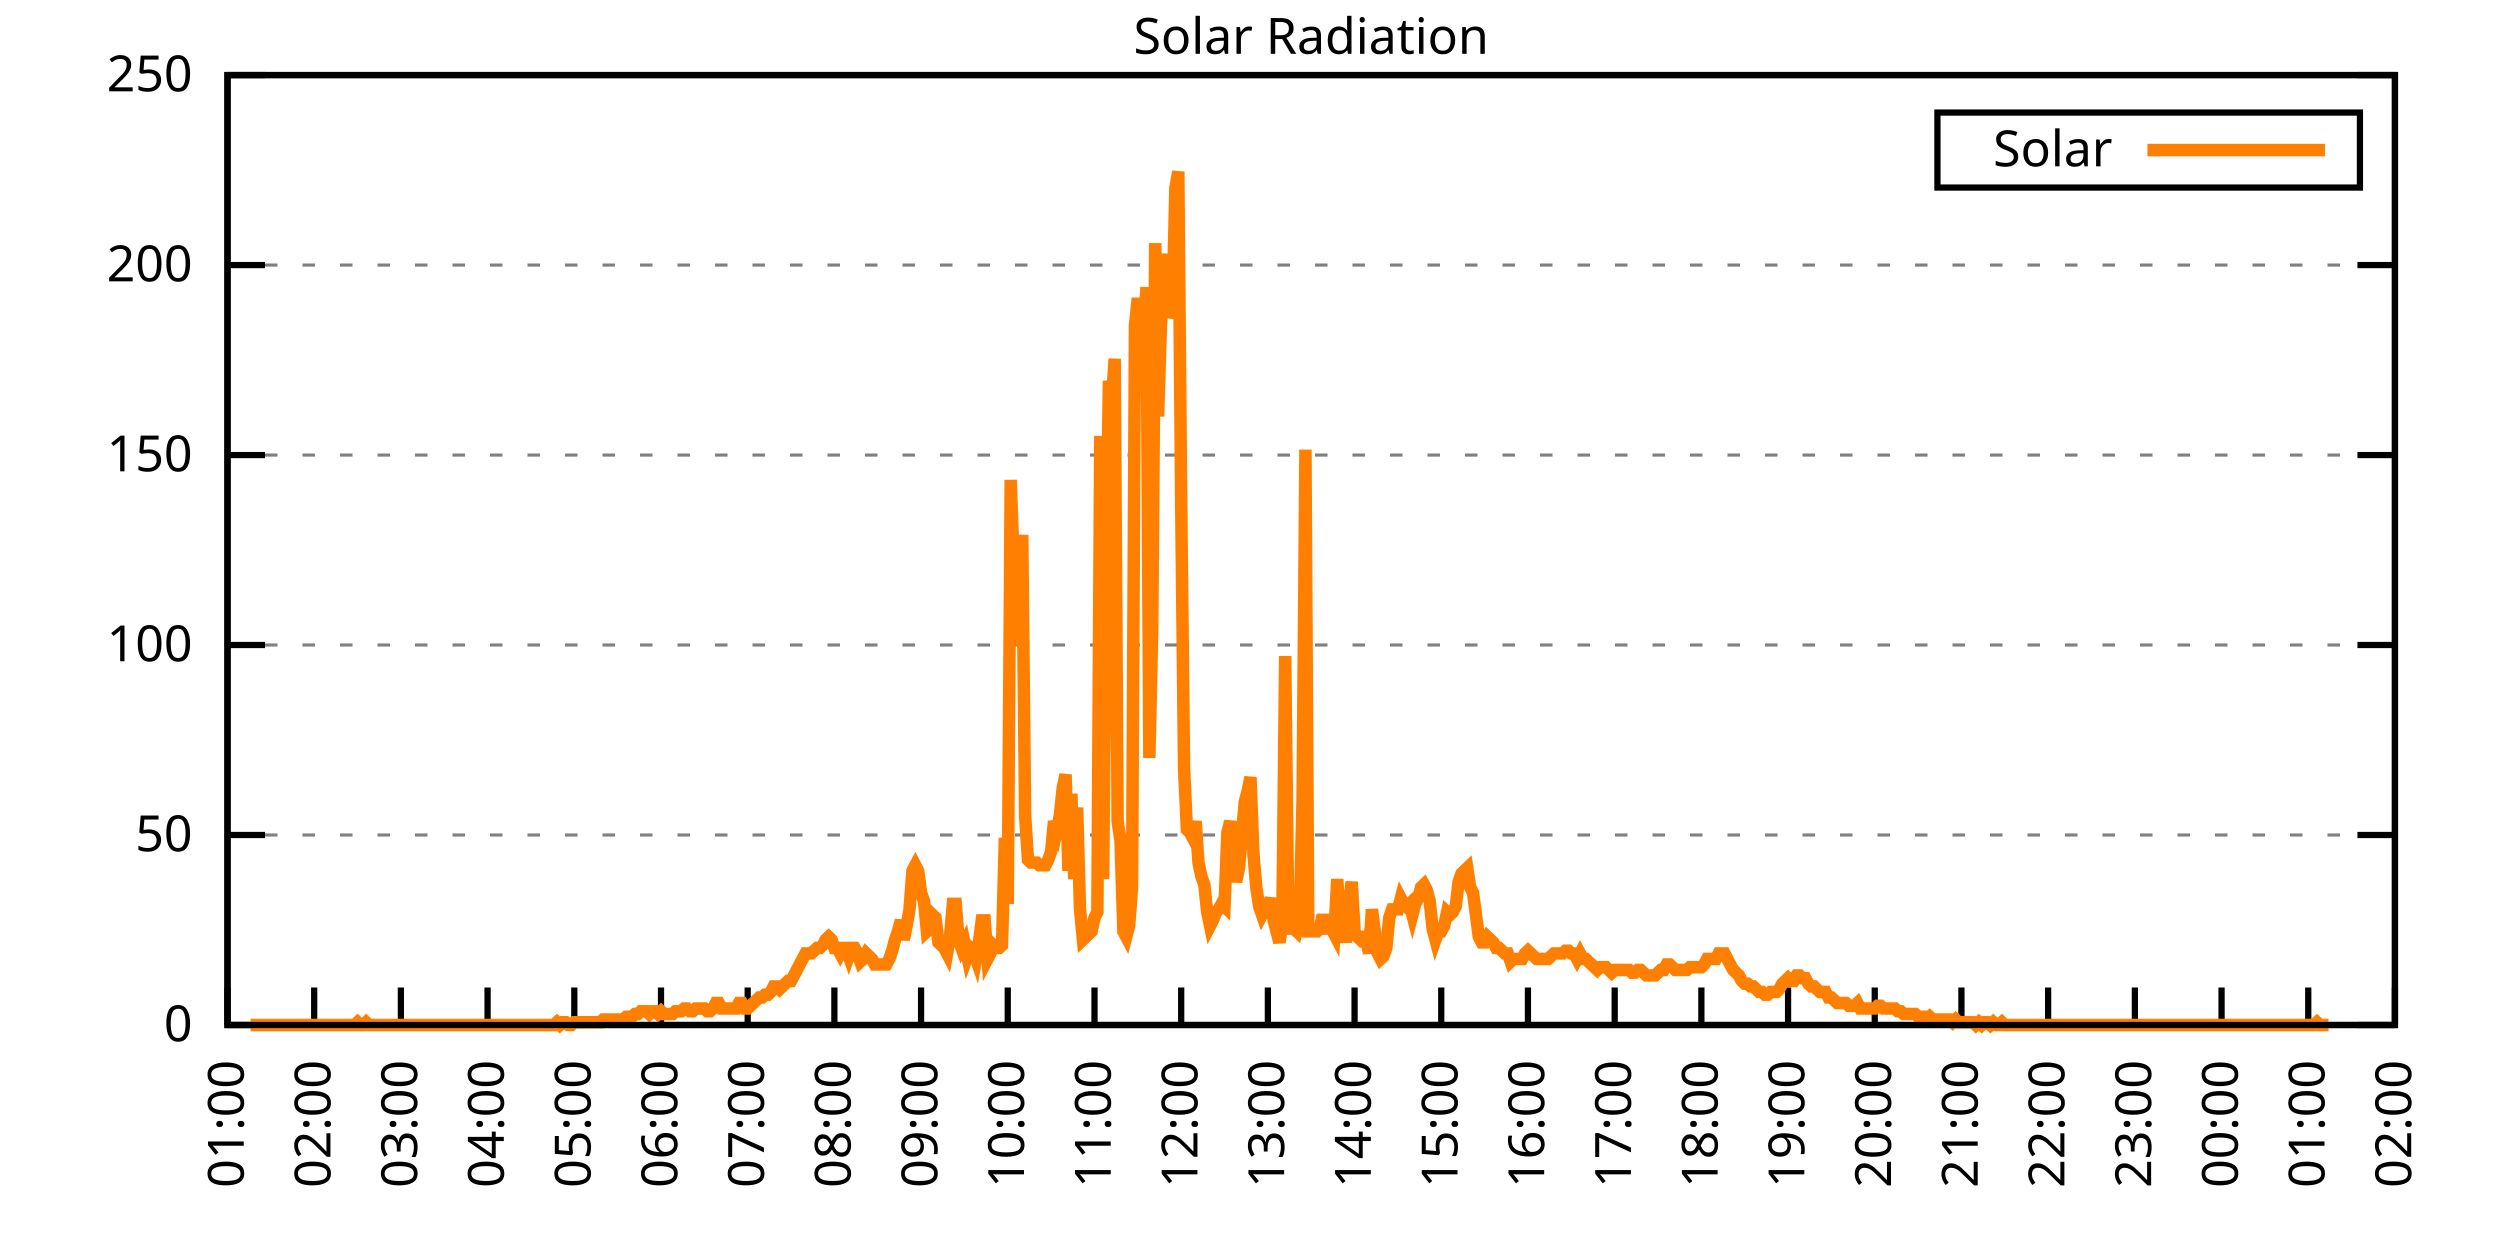
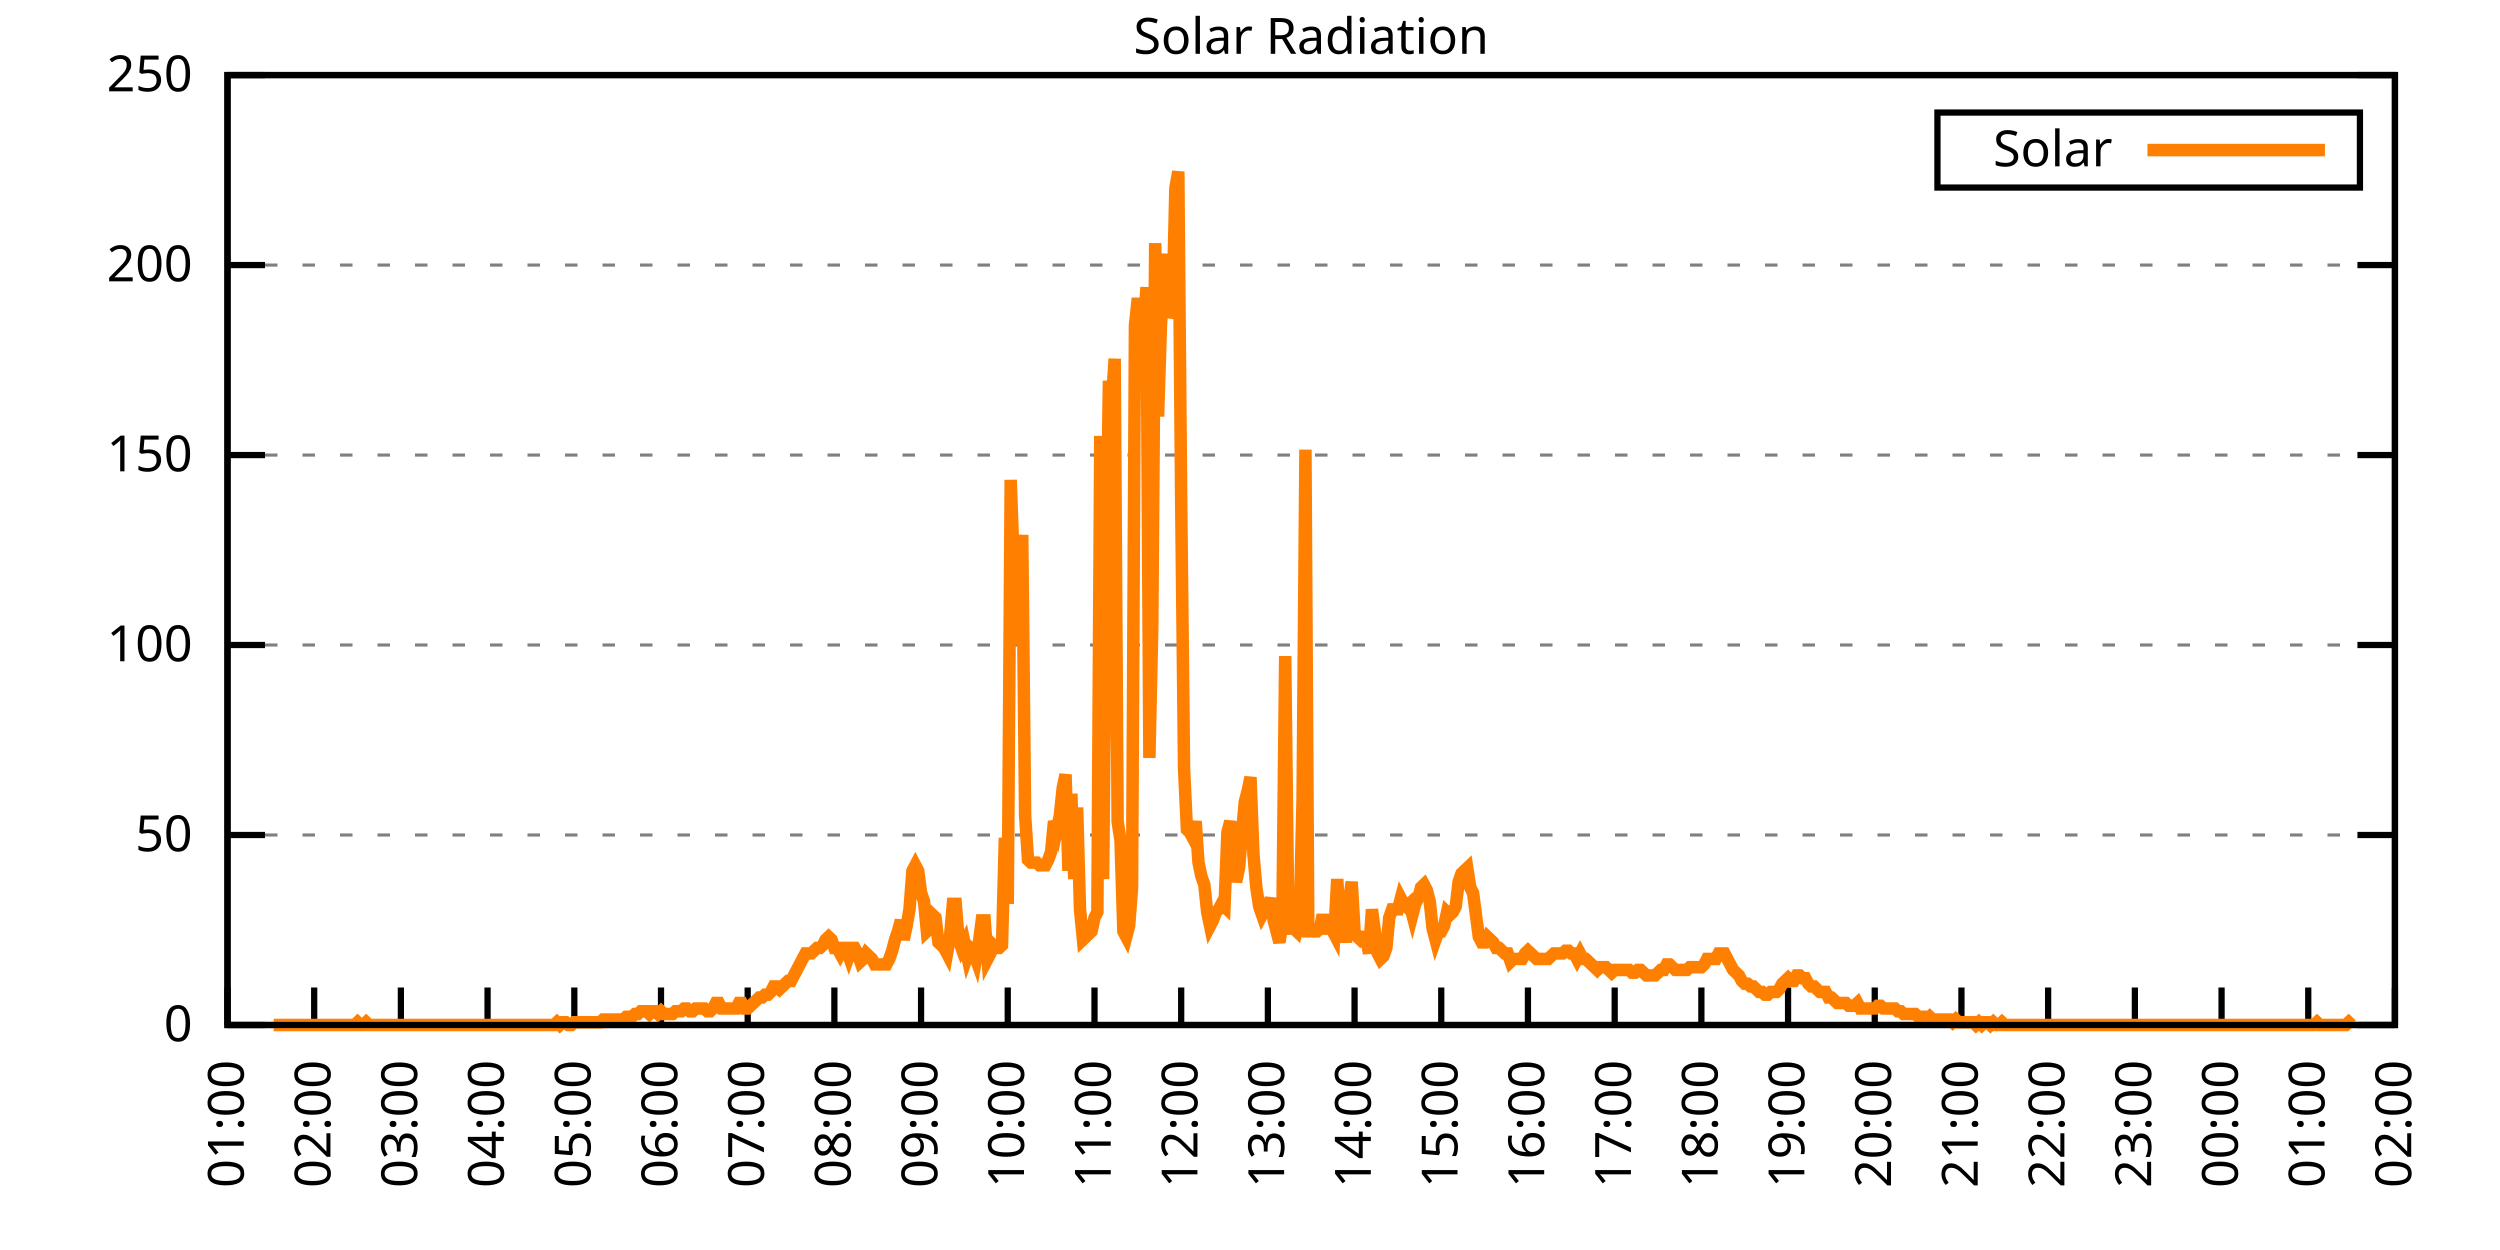
<svg xmlns="http://www.w3.org/2000/svg" xmlns:xlink="http://www.w3.org/1999/xlink" width="400" height="200" viewBox="0 0 400 200">
  <g id="gnuplot_canvas">
    <rect x="0" y="0" width="400" height="200" fill="none" />
    <defs>
      <circle id="gpDot" r="0.5" stroke-width="0.5" stroke="currentColor" />
      <path id="gpPt0" stroke-width="0.333" stroke="currentColor" d="M-1,0 h2 M0,-1 v2" />
      <path id="gpPt1" stroke-width="0.333" stroke="currentColor" d="M-1,-1 L1,1 M1,-1 L-1,1" />
      <path id="gpPt2" stroke-width="0.333" stroke="currentColor" d="M-1,0 L1,0 M0,-1 L0,1 M-1,-1 L1,1 M-1,1 L1,-1" />
      <rect id="gpPt3" stroke-width="0.333" stroke="currentColor" x="-1" y="-1" width="2" height="2" />
      <rect id="gpPt4" stroke-width="0.333" stroke="currentColor" fill="currentColor" x="-1" y="-1" width="2" height="2" />
      <circle id="gpPt5" stroke-width="0.333" stroke="currentColor" cx="0" cy="0" r="1" />
      <use xlink:href="#gpPt5" id="gpPt6" fill="currentColor" stroke="none" />
      <path id="gpPt7" stroke-width="0.333" stroke="currentColor" d="M0,-1.33 L-1.33,0.67 L1.33,0.67 z" />
      <use xlink:href="#gpPt7" id="gpPt8" fill="currentColor" stroke="none" />
      <use xlink:href="#gpPt7" id="gpPt9" stroke="currentColor" transform="rotate(180)" />
      <use xlink:href="#gpPt9" id="gpPt10" fill="currentColor" stroke="none" />
      <use xlink:href="#gpPt3" id="gpPt11" stroke="currentColor" transform="rotate(45)" />
      <use xlink:href="#gpPt11" id="gpPt12" fill="currentColor" stroke="none" />
      <path id="gpPt13" stroke-width="0.333" stroke="currentColor" d="M0,1.330 L1.265,0.411 L0.782,-1.067 L-0.782,-1.076 L-1.265,0.411 z" />
      <use xlink:href="#gpPt13" id="gpPt14" fill="currentColor" stroke="none" />
      <filter id="textbox" filterUnits="objectBoundingBox" x="0" y="0" height="1" width="1">
        <feFlood flood-color="white" flood-opacity="1" result="bgnd" />
        <feComposite in="SourceGraphic" in2="bgnd" operator="atop" />
      </filter>
      <filter id="greybox" filterUnits="objectBoundingBox" x="0" y="0" height="1" width="1">
        <feFlood flood-color="lightgrey" flood-opacity="1" result="grey" />
        <feComposite in="SourceGraphic" in2="grey" operator="atop" />
      </filter>
    </defs>
    <g fill="none" color="white" stroke="currentColor" stroke-width="1.00" stroke-linecap="butt" stroke-linejoin="miter">
</g>
    <g fill="none" color="black" stroke="currentColor" stroke-width="1.00" stroke-linecap="butt" stroke-linejoin="miter">
      <g stroke="none" shape-rendering="crispEdges">
        <polygon fill="rgb(255, 255, 255)" points="36.40,164.00 383.18,164.00 383.18,12.02 36.40,12.02 " />
      </g>
    </g>
    <g fill="none" color="black" stroke="currentColor" stroke-width="1.00" stroke-linecap="butt" stroke-linejoin="miter">
</g>
    <g fill="none" color="black" stroke="black" stroke-width="0.50" stroke-linecap="butt" stroke-linejoin="miter">
</g>
    <g fill="none" color="gray" stroke="currentColor" stroke-width="0.50" stroke-linecap="butt" stroke-linejoin="miter">
      <path stroke="gray" stroke-dasharray="2,4" class="gridline" d="M36.40,164.00 L383.19,164.00  " />
    </g>
    <g fill="none" color="gray" stroke="gray" stroke-width="1.00" stroke-linecap="butt" stroke-linejoin="miter">
</g>
    <g fill="none" color="black" stroke="currentColor" stroke-width="1.00" stroke-linecap="butt" stroke-linejoin="miter">
      <path stroke="black" d="M36.40,164.00 L42.40,164.00 M383.19,164.00 L377.19,164.00  " />
      <g transform="translate(30.80,166.60)" stroke="none" fill="black" font-family="Sans" font-size="8.00" text-anchor="end">
        <text>
          <tspan font-family="Sans"> 0</tspan>
        </text>
      </g>
    </g>
    <g fill="none" color="black" stroke="currentColor" stroke-width="1.00" stroke-linecap="butt" stroke-linejoin="miter">
</g>
    <g fill="none" color="black" stroke="black" stroke-width="0.50" stroke-linecap="butt" stroke-linejoin="miter">
</g>
    <g fill="none" color="gray" stroke="currentColor" stroke-width="0.50" stroke-linecap="butt" stroke-linejoin="miter">
      <path stroke="gray" stroke-dasharray="2,4" class="gridline" d="M36.40,133.60 L383.19,133.60  " />
    </g>
    <g fill="none" color="gray" stroke="gray" stroke-width="1.00" stroke-linecap="butt" stroke-linejoin="miter">
</g>
    <g fill="none" color="black" stroke="currentColor" stroke-width="1.00" stroke-linecap="butt" stroke-linejoin="miter">
      <path stroke="black" d="M36.40,133.60 L42.40,133.60 M383.19,133.60 L377.19,133.60  " />
      <g transform="translate(30.80,136.20)" stroke="none" fill="black" font-family="Sans" font-size="8.00" text-anchor="end">
        <text>
          <tspan font-family="Sans"> 50</tspan>
        </text>
      </g>
    </g>
    <g fill="none" color="black" stroke="currentColor" stroke-width="1.00" stroke-linecap="butt" stroke-linejoin="miter">
</g>
    <g fill="none" color="black" stroke="black" stroke-width="0.50" stroke-linecap="butt" stroke-linejoin="miter">
</g>
    <g fill="none" color="gray" stroke="currentColor" stroke-width="0.50" stroke-linecap="butt" stroke-linejoin="miter">
      <path stroke="gray" stroke-dasharray="2,4" class="gridline" d="M36.40,103.20 L383.19,103.20  " />
    </g>
    <g fill="none" color="gray" stroke="gray" stroke-width="1.00" stroke-linecap="butt" stroke-linejoin="miter">
</g>
    <g fill="none" color="black" stroke="currentColor" stroke-width="1.00" stroke-linecap="butt" stroke-linejoin="miter">
      <path stroke="black" d="M36.40,103.20 L42.40,103.20 M383.19,103.20 L377.19,103.20  " />
      <g transform="translate(30.80,105.80)" stroke="none" fill="black" font-family="Sans" font-size="8.00" text-anchor="end">
        <text>
          <tspan font-family="Sans"> 100</tspan>
        </text>
      </g>
    </g>
    <g fill="none" color="black" stroke="currentColor" stroke-width="1.00" stroke-linecap="butt" stroke-linejoin="miter">
</g>
    <g fill="none" color="black" stroke="black" stroke-width="0.50" stroke-linecap="butt" stroke-linejoin="miter">
</g>
    <g fill="none" color="gray" stroke="currentColor" stroke-width="0.50" stroke-linecap="butt" stroke-linejoin="miter">
      <path stroke="gray" stroke-dasharray="2,4" class="gridline" d="M36.40,72.81 L383.19,72.81  " />
    </g>
    <g fill="none" color="gray" stroke="gray" stroke-width="1.00" stroke-linecap="butt" stroke-linejoin="miter">
</g>
    <g fill="none" color="black" stroke="currentColor" stroke-width="1.00" stroke-linecap="butt" stroke-linejoin="miter">
      <path stroke="black" d="M36.40,72.81 L42.40,72.81 M383.19,72.81 L377.19,72.81  " />
      <g transform="translate(30.80,75.41)" stroke="none" fill="black" font-family="Sans" font-size="8.00" text-anchor="end">
        <text>
          <tspan font-family="Sans"> 150</tspan>
        </text>
      </g>
    </g>
    <g fill="none" color="black" stroke="currentColor" stroke-width="1.00" stroke-linecap="butt" stroke-linejoin="miter">
</g>
    <g fill="none" color="black" stroke="black" stroke-width="0.50" stroke-linecap="butt" stroke-linejoin="miter">
</g>
    <g fill="none" color="gray" stroke="currentColor" stroke-width="0.50" stroke-linecap="butt" stroke-linejoin="miter">
      <path stroke="gray" stroke-dasharray="2,4" class="gridline" d="M36.40,42.41 L383.19,42.41  " />
    </g>
    <g fill="none" color="gray" stroke="gray" stroke-width="1.00" stroke-linecap="butt" stroke-linejoin="miter">
</g>
    <g fill="none" color="black" stroke="currentColor" stroke-width="1.00" stroke-linecap="butt" stroke-linejoin="miter">
      <path stroke="black" d="M36.40,42.41 L42.40,42.41 M383.19,42.41 L377.19,42.41  " />
      <g transform="translate(30.80,45.01)" stroke="none" fill="black" font-family="Sans" font-size="8.00" text-anchor="end">
        <text>
          <tspan font-family="Sans"> 200</tspan>
        </text>
      </g>
    </g>
    <g fill="none" color="black" stroke="currentColor" stroke-width="1.00" stroke-linecap="butt" stroke-linejoin="miter">
</g>
    <g fill="none" color="black" stroke="black" stroke-width="0.50" stroke-linecap="butt" stroke-linejoin="miter">
</g>
    <g fill="none" color="gray" stroke="currentColor" stroke-width="0.50" stroke-linecap="butt" stroke-linejoin="miter">
      <path stroke="gray" stroke-dasharray="2,4" class="gridline" d="M36.40,12.01 L383.19,12.01  " />
    </g>
    <g fill="none" color="gray" stroke="gray" stroke-width="1.00" stroke-linecap="butt" stroke-linejoin="miter">
</g>
    <g fill="none" color="black" stroke="currentColor" stroke-width="1.00" stroke-linecap="butt" stroke-linejoin="miter">
      <path stroke="black" d="M36.40,12.01 L42.40,12.01 M383.19,12.01 L377.19,12.01  " />
      <g transform="translate(30.80,14.61)" stroke="none" fill="black" font-family="Sans" font-size="8.00" text-anchor="end">
        <text>
          <tspan font-family="Sans"> 250</tspan>
        </text>
      </g>
    </g>
    <g fill="none" color="black" stroke="currentColor" stroke-width="1.00" stroke-linecap="butt" stroke-linejoin="miter">
      <path stroke="black" d="M36.40,164.00 L36.40,158.00  " />
      <g transform="translate(39.00,169.60) rotate(270.00)" stroke="none" fill="black" font-family="Sans" font-size="8.00" text-anchor="end">
        <text>
          <tspan font-family="Sans">01:00</tspan>
        </text>
      </g>
    </g>
    <g fill="none" color="black" stroke="currentColor" stroke-width="1.00" stroke-linecap="butt" stroke-linejoin="miter">
      <path stroke="black" d="M50.27,164.00 L50.27,158.00  " />
      <g transform="translate(52.87,169.60) rotate(270.00)" stroke="none" fill="black" font-family="Sans" font-size="8.00" text-anchor="end">
        <text>
          <tspan font-family="Sans">02:00</tspan>
        </text>
      </g>
    </g>
    <g fill="none" color="black" stroke="currentColor" stroke-width="1.00" stroke-linecap="butt" stroke-linejoin="miter">
      <path stroke="black" d="M64.14,164.00 L64.14,158.00  " />
      <g transform="translate(66.74,169.60) rotate(270.00)" stroke="none" fill="black" font-family="Sans" font-size="8.00" text-anchor="end">
        <text>
          <tspan font-family="Sans">03:00</tspan>
        </text>
      </g>
    </g>
    <g fill="none" color="black" stroke="currentColor" stroke-width="1.00" stroke-linecap="butt" stroke-linejoin="miter">
      <path stroke="black" d="M78.01,164.00 L78.01,158.00  " />
      <g transform="translate(80.61,169.60) rotate(270.00)" stroke="none" fill="black" font-family="Sans" font-size="8.00" text-anchor="end">
        <text>
          <tspan font-family="Sans">04:00</tspan>
        </text>
      </g>
    </g>
    <g fill="none" color="black" stroke="currentColor" stroke-width="1.00" stroke-linecap="butt" stroke-linejoin="miter">
      <path stroke="black" d="M91.89,164.00 L91.89,158.00  " />
      <g transform="translate(94.49,169.60) rotate(270.00)" stroke="none" fill="black" font-family="Sans" font-size="8.00" text-anchor="end">
        <text>
          <tspan font-family="Sans">05:00</tspan>
        </text>
      </g>
    </g>
    <g fill="none" color="black" stroke="currentColor" stroke-width="1.00" stroke-linecap="butt" stroke-linejoin="miter">
      <path stroke="black" d="M105.76,164.00 L105.76,158.00  " />
      <g transform="translate(108.36,169.60) rotate(270.00)" stroke="none" fill="black" font-family="Sans" font-size="8.00" text-anchor="end">
        <text>
          <tspan font-family="Sans">06:00</tspan>
        </text>
      </g>
    </g>
    <g fill="none" color="black" stroke="currentColor" stroke-width="1.00" stroke-linecap="butt" stroke-linejoin="miter">
      <path stroke="black" d="M119.63,164.00 L119.63,158.00  " />
      <g transform="translate(122.23,169.60) rotate(270.00)" stroke="none" fill="black" font-family="Sans" font-size="8.00" text-anchor="end">
        <text>
          <tspan font-family="Sans">07:00</tspan>
        </text>
      </g>
    </g>
    <g fill="none" color="black" stroke="currentColor" stroke-width="1.00" stroke-linecap="butt" stroke-linejoin="miter">
      <path stroke="black" d="M133.50,164.00 L133.50,158.00  " />
      <g transform="translate(136.10,169.60) rotate(270.00)" stroke="none" fill="black" font-family="Sans" font-size="8.00" text-anchor="end">
        <text>
          <tspan font-family="Sans">08:00</tspan>
        </text>
      </g>
    </g>
    <g fill="none" color="black" stroke="currentColor" stroke-width="1.00" stroke-linecap="butt" stroke-linejoin="miter">
      <path stroke="black" d="M147.37,164.00 L147.37,158.00  " />
      <g transform="translate(149.97,169.60) rotate(270.00)" stroke="none" fill="black" font-family="Sans" font-size="8.00" text-anchor="end">
        <text>
          <tspan font-family="Sans">09:00</tspan>
        </text>
      </g>
    </g>
    <g fill="none" color="black" stroke="currentColor" stroke-width="1.00" stroke-linecap="butt" stroke-linejoin="miter">
      <path stroke="black" d="M161.24,164.00 L161.24,158.00  " />
      <g transform="translate(163.84,169.60) rotate(270.00)" stroke="none" fill="black" font-family="Sans" font-size="8.00" text-anchor="end">
        <text>
          <tspan font-family="Sans">10:00</tspan>
        </text>
      </g>
    </g>
    <g fill="none" color="black" stroke="currentColor" stroke-width="1.00" stroke-linecap="butt" stroke-linejoin="miter">
      <path stroke="black" d="M175.12,164.00 L175.12,158.00  " />
      <g transform="translate(177.72,169.60) rotate(270.00)" stroke="none" fill="black" font-family="Sans" font-size="8.00" text-anchor="end">
        <text>
          <tspan font-family="Sans">11:00</tspan>
        </text>
      </g>
    </g>
    <g fill="none" color="black" stroke="currentColor" stroke-width="1.00" stroke-linecap="butt" stroke-linejoin="miter">
      <path stroke="black" d="M188.99,164.00 L188.99,158.00  " />
      <g transform="translate(191.59,169.60) rotate(270.00)" stroke="none" fill="black" font-family="Sans" font-size="8.00" text-anchor="end">
        <text>
          <tspan font-family="Sans">12:00</tspan>
        </text>
      </g>
    </g>
    <g fill="none" color="black" stroke="currentColor" stroke-width="1.00" stroke-linecap="butt" stroke-linejoin="miter">
      <path stroke="black" d="M202.86,164.00 L202.86,158.00  " />
      <g transform="translate(205.46,169.60) rotate(270.00)" stroke="none" fill="black" font-family="Sans" font-size="8.00" text-anchor="end">
        <text>
          <tspan font-family="Sans">13:00</tspan>
        </text>
      </g>
    </g>
    <g fill="none" color="black" stroke="currentColor" stroke-width="1.00" stroke-linecap="butt" stroke-linejoin="miter">
      <path stroke="black" d="M216.73,164.00 L216.73,158.00  " />
      <g transform="translate(219.33,169.60) rotate(270.00)" stroke="none" fill="black" font-family="Sans" font-size="8.00" text-anchor="end">
        <text>
          <tspan font-family="Sans">14:00</tspan>
        </text>
      </g>
    </g>
    <g fill="none" color="black" stroke="currentColor" stroke-width="1.00" stroke-linecap="butt" stroke-linejoin="miter">
      <path stroke="black" d="M230.60,164.00 L230.60,158.00  " />
      <g transform="translate(233.20,169.60) rotate(270.00)" stroke="none" fill="black" font-family="Sans" font-size="8.00" text-anchor="end">
        <text>
          <tspan font-family="Sans">15:00</tspan>
        </text>
      </g>
    </g>
    <g fill="none" color="black" stroke="currentColor" stroke-width="1.00" stroke-linecap="butt" stroke-linejoin="miter">
      <path stroke="black" d="M244.47,164.00 L244.47,158.00  " />
      <g transform="translate(247.07,169.60) rotate(270.00)" stroke="none" fill="black" font-family="Sans" font-size="8.00" text-anchor="end">
        <text>
          <tspan font-family="Sans">16:00</tspan>
        </text>
      </g>
    </g>
    <g fill="none" color="black" stroke="currentColor" stroke-width="1.00" stroke-linecap="butt" stroke-linejoin="miter">
      <path stroke="black" d="M258.35,164.00 L258.35,158.00  " />
      <g transform="translate(260.95,169.60) rotate(270.00)" stroke="none" fill="black" font-family="Sans" font-size="8.00" text-anchor="end">
        <text>
          <tspan font-family="Sans">17:00</tspan>
        </text>
      </g>
    </g>
    <g fill="none" color="black" stroke="currentColor" stroke-width="1.00" stroke-linecap="butt" stroke-linejoin="miter">
      <path stroke="black" d="M272.22,164.00 L272.22,158.00  " />
      <g transform="translate(274.82,169.60) rotate(270.00)" stroke="none" fill="black" font-family="Sans" font-size="8.00" text-anchor="end">
        <text>
          <tspan font-family="Sans">18:00</tspan>
        </text>
      </g>
    </g>
    <g fill="none" color="black" stroke="currentColor" stroke-width="1.00" stroke-linecap="butt" stroke-linejoin="miter">
      <path stroke="black" d="M286.09,164.00 L286.09,158.00  " />
      <g transform="translate(288.69,169.60) rotate(270.00)" stroke="none" fill="black" font-family="Sans" font-size="8.00" text-anchor="end">
        <text>
          <tspan font-family="Sans">19:00</tspan>
        </text>
      </g>
    </g>
    <g fill="none" color="black" stroke="currentColor" stroke-width="1.00" stroke-linecap="butt" stroke-linejoin="miter">
      <path stroke="black" d="M299.96,164.00 L299.96,158.00  " />
      <g transform="translate(302.56,169.60) rotate(270.00)" stroke="none" fill="black" font-family="Sans" font-size="8.00" text-anchor="end">
        <text>
          <tspan font-family="Sans">20:00</tspan>
        </text>
      </g>
    </g>
    <g fill="none" color="black" stroke="currentColor" stroke-width="1.00" stroke-linecap="butt" stroke-linejoin="miter">
      <path stroke="black" d="M313.83,164.00 L313.83,158.00  " />
      <g transform="translate(316.43,169.60) rotate(270.00)" stroke="none" fill="black" font-family="Sans" font-size="8.00" text-anchor="end">
        <text>
          <tspan font-family="Sans">21:00</tspan>
        </text>
      </g>
    </g>
    <g fill="none" color="black" stroke="currentColor" stroke-width="1.00" stroke-linecap="butt" stroke-linejoin="miter">
      <path stroke="black" d="M327.70,164.00 L327.70,158.00  " />
      <g transform="translate(330.30,169.60) rotate(270.00)" stroke="none" fill="black" font-family="Sans" font-size="8.00" text-anchor="end">
        <text>
          <tspan font-family="Sans">22:00</tspan>
        </text>
      </g>
    </g>
    <g fill="none" color="black" stroke="currentColor" stroke-width="1.00" stroke-linecap="butt" stroke-linejoin="miter">
      <path stroke="black" d="M341.58,164.00 L341.58,158.00  " />
      <g transform="translate(344.18,169.60) rotate(270.00)" stroke="none" fill="black" font-family="Sans" font-size="8.00" text-anchor="end">
        <text>
          <tspan font-family="Sans">23:00</tspan>
        </text>
      </g>
    </g>
    <g fill="none" color="black" stroke="currentColor" stroke-width="1.00" stroke-linecap="butt" stroke-linejoin="miter">
      <path stroke="black" d="M355.45,164.00 L355.45,158.00  " />
      <g transform="translate(358.05,169.60) rotate(270.00)" stroke="none" fill="black" font-family="Sans" font-size="8.00" text-anchor="end">
        <text>
          <tspan font-family="Sans">00:00</tspan>
        </text>
      </g>
    </g>
    <g fill="none" color="black" stroke="currentColor" stroke-width="1.00" stroke-linecap="butt" stroke-linejoin="miter">
      <path stroke="black" d="M369.32,164.00 L369.32,158.00  " />
      <g transform="translate(371.92,169.60) rotate(270.00)" stroke="none" fill="black" font-family="Sans" font-size="8.00" text-anchor="end">
        <text>
          <tspan font-family="Sans">01:00</tspan>
        </text>
      </g>
    </g>
    <g fill="none" color="black" stroke="currentColor" stroke-width="1.00" stroke-linecap="butt" stroke-linejoin="miter">
      <path stroke="black" d="M383.19,164.00 L383.19,158.00  " />
      <g transform="translate(385.79,169.60) rotate(270.00)" stroke="none" fill="black" font-family="Sans" font-size="8.00" text-anchor="end">
        <text>
          <tspan font-family="Sans">02:00</tspan>
        </text>
      </g>
    </g>
    <g fill="none" color="black" stroke="currentColor" stroke-width="1.00" stroke-linecap="butt" stroke-linejoin="miter">
</g>
    <g fill="none" color="black" stroke="currentColor" stroke-width="1.00" stroke-linecap="butt" stroke-linejoin="miter">
      <path stroke="black" d="M36.40,12.01 L36.40,164.00 L383.19,164.00 L383.19,12.01 L36.40,12.01 Z  " />
    </g>
    <g fill="none" color="black" stroke="currentColor" stroke-width="1.00" stroke-linecap="butt" stroke-linejoin="miter">
</g>
    <g fill="none" color="black" stroke="currentColor" stroke-width="1.00" stroke-linecap="butt" stroke-linejoin="miter">
      <path stroke="black" d="M309.99,30.01 L309.99,18.01 L377.59,18.01 L377.59,30.01 L309.99,30.01 Z  " />
    </g>
    <g id="Solar_Radiation_plot_1">
      <g fill="none" color="white" stroke="black" stroke-width="2.00" stroke-linecap="butt" stroke-linejoin="miter">
</g>
      <g fill="none" color="black" stroke="currentColor" stroke-width="2.00" stroke-linecap="butt" stroke-linejoin="miter">
        <g transform="translate(337.99,26.61)" stroke="none" fill="black" font-family="Sans" font-size="8.00" text-anchor="end">
          <text>
            <tspan font-family="Sans">Solar</tspan>
          </text>
        </g>
      </g>
      <g fill="none" color="black" stroke="currentColor" stroke-width="2.00" stroke-linecap="butt" stroke-linejoin="miter">
-         <path stroke="rgb(255, 127,   0)" d="M343.59,24.01 L371.99,24.01 M40.10,164.00 L40.56,164.00 L41.02,164.00 L41.49,164.00 L41.95,164.00 L42.41,164.00   L42.87,164.00 L43.34,164.00 L43.80,164.00 L44.26,164.00 L44.72,164.00 L45.19,164.00 L45.65,164.00 L46.11,164.00   L46.57,164.00 L47.03,164.00 L47.50,164.00 L47.96,164.00 L48.42,164.00 L48.88,164.00 L49.35,164.00 L49.81,164.00   L50.27,164.00 L50.73,164.00 L51.20,164.00 L51.66,164.00 L52.12,164.00 L52.58,164.00 L53.05,164.00 L53.51,164.00   L53.97,164.00 L54.43,164.00 L54.90,164.00 L55.36,164.00 L55.82,164.00 L56.28,164.00 L56.75,164.00 L57.21,163.56   L57.67,164.00 L58.13,164.00 L58.59,163.56 L59.06,164.00 L59.52,164.00 L59.98,164.00 L60.44,164.00 L60.91,164.00   L61.37,164.00 L61.83,164.00 L62.29,164.00 L62.76,164.00 L63.22,164.00 L63.68,164.00 L64.14,164.00 L64.61,164.00   L65.07,164.00 L65.53,164.00 L65.99,164.00 L66.46,164.00 L66.92,164.00 L67.38,164.00 L67.84,164.00 L68.30,164.00   L68.77,164.00 L69.23,164.00 L69.69,164.00 L70.15,164.00 L70.62,164.00 L71.08,164.00 L71.54,164.00 L72.00,164.00   L72.47,164.00 L72.93,164.00 L73.39,164.00 L73.85,164.00 L74.32,164.00 L74.78,164.00 L75.24,164.00 L75.70,164.00   L76.17,164.00 L76.63,164.00 L77.09,164.00 L77.55,164.00 L78.01,164.00 L78.48,164.00 L78.94,164.00 L79.40,164.00   L79.86,164.00 L80.33,164.00 L80.79,164.00 L81.25,164.00 L81.71,164.00 L82.18,164.00 L82.64,164.00 L83.10,164.00   L83.56,164.00 L84.03,164.00 L84.49,164.00 L84.95,164.00 L85.41,164.00 L85.88,164.00 L86.34,164.00 L86.80,164.00   L87.26,164.00 L87.72,164.00 L88.19,164.00 L88.65,164.00 L89.11,163.56 L89.57,164.00 L90.04,163.56 L90.50,163.56   L90.96,164.00 L91.42,164.00 L91.89,163.56 L92.35,163.56 L92.81,163.56 L93.27,163.56 L93.74,163.56 L94.20,163.56   L94.66,163.56 L95.12,163.56 L95.59,163.56 L96.05,163.56 L96.51,163.12 L96.97,163.12 L97.44,163.12 L97.90,163.12   L98.36,163.12 L98.82,163.12 L99.28,163.12 L99.75,163.12 L100.21,162.68 L100.67,162.68 L101.13,162.68 L101.60,162.24   L102.06,162.24 L102.52,161.80 L102.98,161.80 L103.45,161.80 L103.91,162.24 L104.37,161.80 L104.83,161.80 L105.30,162.24   L105.76,161.80 L106.22,162.24 L106.68,162.24 L107.15,162.24 L107.61,162.24 L108.07,161.80 L108.53,161.80 L108.99,161.80   L109.46,161.36 L109.92,161.36 L110.38,161.80 L110.84,161.80 L111.31,161.36 L111.77,161.36 L112.23,161.36 L112.69,161.36   L113.16,161.80 L113.62,161.80 L114.08,161.36 L114.54,160.48 L115.01,160.48 L115.47,161.36 L115.93,161.36 L116.39,161.36   L116.86,161.36 L117.32,161.36 L117.78,161.36 L118.24,160.48 L118.70,160.48 L119.17,161.36 L119.63,161.36 L120.09,160.92   L120.55,160.48 L121.02,160.04 L121.48,159.60 L121.94,159.60 L122.40,159.15 L122.87,159.15 L123.33,158.71 L123.79,157.83   L124.25,157.83 L124.72,158.27 L125.18,157.83 L125.64,157.39 L126.10,156.95 L126.57,156.95 L127.03,156.07 L127.49,155.19   L127.95,154.31 L128.41,153.43 L128.88,152.55 L129.34,152.55 L129.80,152.55 L130.26,152.11 L130.73,151.67 L131.19,151.67   L131.65,151.23 L132.11,150.34 L132.58,149.90 L133.04,150.34 L133.50,151.67 L133.96,151.67 L134.43,152.55 L134.89,151.67   L135.35,151.67 L135.81,152.99 L136.28,151.67 L136.74,151.67 L137.20,152.55 L137.66,153.87 L138.13,153.43 L138.59,152.55   L139.05,152.99 L139.51,153.43 L139.97,154.31 L140.44,154.31 L140.90,154.31 L141.36,154.31 L141.82,154.31 L142.29,153.43   L142.75,152.11 L143.21,150.34 L143.67,149.02 L144.14,147.26 L144.60,150.34 L145.06,148.14 L145.52,145.50 L145.99,139.33   L146.45,138.45 L146.91,139.33 L147.37,142.86 L147.84,144.18 L148.30,149.02 L148.76,148.58 L149.22,146.38 L149.68,146.82   L150.15,150.79 L150.61,151.23 L151.07,151.67 L151.53,152.55 L152.00,149.90 L152.46,144.62 L152.92,144.62 L153.38,150.34   L153.85,151.67 L154.31,150.79 L154.77,152.99 L155.23,151.67 L155.70,152.11 L156.16,153.43 L156.62,150.79 L157.08,147.26   L157.55,147.26 L158.01,153.43 L158.47,152.55 L158.93,151.23 L159.39,151.67 L159.86,151.67 L160.32,151.23 L160.78,134.05   L161.24,144.62 L161.71,76.78 L162.17,89.56 L162.63,103.21 L163.09,91.76 L163.56,85.59 L164.02,130.52 L164.48,137.57   L164.94,138.01 L165.41,138.01 L165.87,138.01 L166.33,138.45 L166.79,138.45 L167.26,138.45 L167.72,137.57 L168.18,136.25   L168.64,131.40 L169.10,132.73 L169.57,130.52 L170.03,126.12 L170.49,123.92 L170.95,139.33 L171.42,127.00 L171.88,140.65   L172.34,129.20 L172.80,145.50 L173.27,150.34 L173.73,149.90 L174.19,149.46 L174.65,149.02 L175.12,146.82 L175.58,145.94   L176.04,69.74 L176.50,140.65 L176.97,91.76 L177.43,60.93 L177.89,64.45 L178.35,57.40 L178.82,131.40 L179.28,134.49   L179.74,149.02 L180.20,149.90 L180.66,148.14 L181.13,141.98 L181.59,52.12 L182.05,47.71 L182.51,52.12 L182.98,53.00   L183.44,45.95 L183.90,121.27 L184.36,100.57 L184.83,38.90 L185.29,66.65 L185.75,52.12 L186.21,44.19 L186.68,40.66   L187.14,50.79 L187.60,49.47 L188.06,30.09 L188.53,27.45 L188.99,80.31 L189.45,123.03 L189.91,132.73 L190.37,133.17   L190.84,134.05 L191.30,131.40 L191.76,138.01 L192.22,140.21 L192.69,141.54 L193.15,145.94 L193.61,148.14 L194.07,147.26   L194.54,145.94 L195.00,145.50 L195.46,144.62 L195.92,145.06 L196.39,133.17 L196.85,131.40 L197.31,137.57 L197.77,141.09   L198.24,138.89 L198.70,133.61 L199.16,128.32 L199.62,126.56 L200.08,124.36 L200.55,136.69 L201.01,141.98 L201.47,145.06   L201.93,146.38 L202.40,145.50 L202.86,145.06 L203.32,143.74 L203.78,147.26 L204.25,149.02 L204.71,150.79 L205.17,147.70   L205.63,104.97 L206.10,144.62 L206.56,148.58 L207.02,148.58 L207.48,149.02 L207.95,147.26 L208.41,127.88 L208.87,71.94   L209.33,149.02 L209.80,149.02 L210.26,149.02 L210.72,149.02 L211.18,148.58 L211.64,146.38 L212.11,148.58 L212.57,148.58   L213.03,148.58 L213.49,149.46 L213.96,140.65 L214.42,149.02 L214.88,146.82 L215.34,150.79 L215.81,144.62 L216.27,141.09   L216.73,149.02 L217.19,149.90 L217.66,150.34 L218.12,149.90 L218.58,149.90 L219.04,152.55 L219.51,145.50 L219.97,149.02   L220.43,152.55 L220.89,153.43 L221.35,152.99 L221.82,151.67 L222.28,146.82 L222.74,145.50 L223.20,145.50 L223.67,145.50   L224.13,143.74 L224.59,144.62 L225.05,145.06 L225.52,144.62 L225.98,146.38 L226.44,144.62 L226.90,143.74 L227.37,141.98   L227.83,141.54 L228.29,142.42 L228.75,144.18 L229.22,148.58 L229.68,150.34 L230.14,149.02 L230.60,149.02 L231.06,148.14   L231.53,145.94 L231.99,146.38 L232.45,145.94 L232.91,145.06 L233.38,141.09 L233.84,139.77 L234.30,139.33 L234.76,138.89   L235.23,141.98 L235.69,142.86 L236.15,146.38 L236.61,149.90 L237.08,150.79 L237.54,150.79 L238.00,149.90 L238.46,150.34   L238.93,150.79 L239.39,151.67 L239.85,151.67 L240.31,152.11 L240.77,152.55 L241.24,152.55 L241.70,153.87 L242.16,153.43   L242.62,153.43 L243.09,153.43 L243.55,153.43 L244.01,152.55 L244.47,152.11 L244.94,152.55 L245.40,152.99 L245.86,153.43   L246.32,153.43 L246.79,153.43 L247.25,153.43 L247.71,153.43 L248.17,152.99 L248.64,152.55 L249.10,152.55 L249.56,152.55   L250.02,152.55 L250.49,152.11 L250.95,152.11 L251.41,152.55 L251.87,152.55 L252.33,153.43 L252.80,152.55 L253.26,153.43   L253.72,153.43 L254.18,153.87 L254.65,154.31 L255.11,154.75 L255.57,155.19 L256.03,154.75 L256.50,154.75 L256.96,154.75   L257.42,155.19 L257.88,155.63 L258.35,155.19 L258.81,155.19 L259.27,155.19 L259.73,155.19 L260.20,155.19 L260.66,155.19   L261.12,155.63 L261.58,155.63 L262.04,155.19 L262.51,155.19 L262.97,155.63 L263.43,156.07 L263.89,156.07 L264.36,156.07   L264.82,156.07 L265.28,155.63 L265.74,155.19 L266.21,155.19 L266.67,154.31 L267.13,154.31 L267.59,154.75 L268.06,155.19   L268.52,155.19 L268.98,155.19 L269.44,155.19 L269.91,155.19 L270.37,154.75 L270.83,154.75 L271.29,154.75 L271.75,154.75   L272.22,154.75 L272.68,154.31 L273.14,153.43 L273.60,153.43 L274.07,153.43 L274.53,153.43 L274.99,152.55 L275.45,152.55   L275.92,152.55 L276.38,153.43 L276.84,154.31 L277.30,155.19 L277.77,155.63 L278.23,156.07 L278.69,156.95 L279.15,157.39   L279.62,157.39 L280.08,157.83 L280.54,157.83 L281.00,158.27 L281.46,158.71 L281.93,158.71 L282.39,159.15 L282.85,159.15   L283.31,158.71 L283.78,158.71 L284.24,158.71 L284.70,158.27 L285.16,157.39 L285.63,156.95 L286.09,156.51 L286.55,156.95   L287.01,156.95 L287.48,156.07 L287.94,156.07 L288.40,156.51 L288.86,156.51 L289.33,157.39 L289.79,157.83 L290.25,157.83   L290.71,158.27 L291.18,158.71 L291.64,158.71 L292.10,158.71 L292.56,159.60 L293.02,159.60 L293.49,160.04 L293.95,160.48   L294.41,160.48 L294.87,160.48 L295.34,160.48 L295.80,160.92 L296.26,160.92 L296.72,160.92 L297.19,160.48 L297.65,161.36   L298.11,161.36 L298.57,161.36 L299.04,161.36 L299.50,161.36 L299.96,161.36 L300.42,160.92 L300.89,160.92 L301.35,161.36   L301.81,161.36 L302.27,161.36 L302.73,161.36 L303.20,161.36 L303.66,161.80 L304.12,161.80 L304.58,162.24 L305.05,162.24   L305.51,162.24 L305.97,162.24 L306.43,162.24 L306.90,162.68 L307.36,162.68 L307.82,162.68 L308.28,163.12 L308.75,162.68   L309.21,163.12 L309.67,163.12 L310.13,163.12 L310.60,163.12 L311.06,163.12 L311.52,163.12 L311.98,163.12 L312.44,163.56   L312.91,163.12 L313.37,163.56 L313.83,163.56 L314.29,163.56 L314.76,163.56 L315.22,163.56 L315.68,163.56 L316.14,164.00   L316.61,163.56 L317.07,164.00 L317.53,163.56 L317.99,163.56 L318.46,164.00 L318.92,163.56 L319.38,164.00 L319.84,164.00   L320.31,163.56 L320.77,164.00 L321.23,164.00 L321.69,164.00 L322.15,164.00 L322.62,164.00 L323.08,164.00 L323.54,164.00   L324.00,164.00 L324.47,164.00 L324.93,164.00 L325.39,164.00 L325.85,164.00 L326.32,164.00 L326.78,164.00 L327.24,164.00   L327.70,164.00 L328.17,164.00 L328.63,164.00 L329.09,164.00 L329.55,164.00 L330.02,164.00 L330.48,164.00 L330.94,164.00   L331.40,164.00 L331.87,164.00 L332.33,164.00 L332.79,164.00 L333.25,164.00 L333.71,164.00 L334.18,164.00 L334.64,164.00   L335.10,164.00 L335.56,164.00 L336.03,164.00 L336.49,164.00 L336.95,164.00 L337.41,164.00 L337.88,164.00 L338.34,164.00   L338.80,164.00 L339.26,164.00 L339.73,164.00 L340.19,164.00 L340.65,164.00 L341.11,164.00 L341.58,164.00 L342.04,164.00   L342.50,164.00 L342.96,164.00 L343.42,164.00 L343.89,164.00 L344.35,164.00 L344.81,164.00 L345.27,164.00 L345.74,164.00   L346.20,164.00 L346.66,164.00 L347.12,164.00 L347.59,164.00 L348.05,164.00 L348.51,164.00 L348.97,164.00 L349.44,164.00   L349.90,164.00 L350.36,164.00 L350.82,164.00 L351.29,164.00 L351.75,164.00 L352.21,164.00 L352.67,164.00 L353.13,164.00   L353.60,164.00 L354.06,164.00 L354.52,164.00 L354.98,164.00 L355.45,164.00 L355.91,164.00 L356.37,164.00 L356.83,164.00   L357.30,164.00 L357.76,164.00 L358.22,164.00 L358.68,164.00 L359.15,164.00 L359.61,164.00 L360.07,164.00 L360.53,164.00   L361.00,164.00 L361.46,164.00 L361.92,164.00 L362.38,164.00 L362.84,164.00 L363.31,164.00 L363.77,164.00 L364.23,164.00   L364.69,164.00 L365.16,164.00 L365.62,164.00 L366.08,164.00 L366.54,164.00 L367.01,164.00 L367.47,164.00 L367.93,164.00   L368.39,164.00 L368.86,164.00 L369.32,164.00 L369.78,164.00 L370.24,164.00 L370.71,163.56 L371.17,164.00 L371.63,164.00   L372.09,164.00 L372.56,164.00  " />
+         <path stroke="rgb(255, 127,   0)" d="M343.59,24.01 L371.99,24.01 M43.80,164.00 L44.26,164.00 L44.72,164.00 L45.19,164.00 L45.65,164.00 L46.11,164.00   L46.57,164.00 L47.03,164.00 L47.50,164.00 L47.96,164.00 L48.42,164.00 L48.88,164.00 L49.35,164.00 L49.81,164.00   L50.27,164.00 L50.73,164.00 L51.20,164.00 L51.66,164.00 L52.12,164.00 L52.58,164.00 L53.05,164.00 L53.51,164.00   L53.97,164.00 L54.43,164.00 L54.90,164.00 L55.36,164.00 L55.82,164.00 L56.28,164.00 L56.75,164.00 L57.21,163.56   L57.67,164.00 L58.13,164.00 L58.59,163.56 L59.06,164.00 L59.52,164.00 L59.98,164.00 L60.44,164.00 L60.91,164.00   L61.37,164.00 L61.83,164.00 L62.29,164.00 L62.76,164.00 L63.22,164.00 L63.68,164.00 L64.14,164.00 L64.61,164.00   L65.07,164.00 L65.53,164.00 L65.99,164.00 L66.46,164.00 L66.92,164.00 L67.38,164.00 L67.84,164.00 L68.30,164.00   L68.77,164.00 L69.23,164.00 L69.69,164.00 L70.15,164.00 L70.62,164.00 L71.08,164.00 L71.54,164.00 L72.00,164.00   L72.47,164.00 L72.93,164.00 L73.39,164.00 L73.85,164.00 L74.32,164.00 L74.78,164.00 L75.24,164.00 L75.70,164.00   L76.17,164.00 L76.63,164.00 L77.09,164.00 L77.55,164.00 L78.01,164.00 L78.48,164.00 L78.94,164.00 L79.40,164.00   L79.86,164.00 L80.33,164.00 L80.79,164.00 L81.25,164.00 L81.71,164.00 L82.18,164.00 L82.64,164.00 L83.10,164.00   L83.56,164.00 L84.03,164.00 L84.49,164.00 L84.95,164.00 L85.41,164.00 L85.88,164.00 L86.34,164.00 L86.80,164.00   L87.26,164.00 L87.72,164.00 L88.19,164.00 L88.65,164.00 L89.11,163.56 L89.57,164.00 L90.04,163.56 L90.50,163.56   L90.96,164.00 L91.42,164.00 L91.89,163.56 L92.35,163.56 L92.81,163.56 L93.27,163.56 L93.74,163.56 L94.20,163.56   L94.66,163.56 L95.12,163.56 L95.59,163.56 L96.05,163.56 L96.51,163.12 L96.97,163.12 L97.44,163.12 L97.90,163.12   L98.36,163.12 L98.82,163.12 L99.28,163.12 L99.75,163.12 L100.21,162.68 L100.67,162.68 L101.13,162.68 L101.60,162.24   L102.06,162.24 L102.52,161.80 L102.98,161.80 L103.45,161.80 L103.91,162.24 L104.37,161.80 L104.83,161.80 L105.30,162.24   L105.76,161.80 L106.22,162.24 L106.68,162.24 L107.15,162.24 L107.61,162.24 L108.07,161.80 L108.53,161.80 L108.99,161.80   L109.46,161.36 L109.92,161.36 L110.38,161.80 L110.84,161.80 L111.31,161.36 L111.77,161.36 L112.23,161.36 L112.69,161.36   L113.16,161.80 L113.62,161.80 L114.08,161.36 L114.54,160.48 L115.01,160.48 L115.47,161.36 L115.93,161.36 L116.39,161.36   L116.86,161.36 L117.32,161.36 L117.78,161.36 L118.24,160.48 L118.70,160.48 L119.17,161.36 L119.63,161.36 L120.09,160.92   L120.55,160.48 L121.02,160.04 L121.48,159.60 L121.94,159.60 L122.40,159.15 L122.87,159.15 L123.33,158.71 L123.79,157.83   L124.25,157.83 L124.72,158.27 L125.18,157.83 L125.64,157.39 L126.10,156.95 L126.57,156.95 L127.03,156.07 L127.49,155.19   L127.95,154.31 L128.41,153.43 L128.88,152.55 L129.34,152.55 L129.80,152.55 L130.26,152.11 L130.73,151.67 L131.19,151.67   L131.65,151.23 L132.11,150.34 L132.58,149.90 L133.04,150.34 L133.50,151.67 L133.96,151.67 L134.43,152.55 L134.89,151.67   L135.35,151.67 L135.81,152.99 L136.28,151.67 L136.74,151.67 L137.20,152.55 L137.66,153.87 L138.13,153.43 L138.59,152.55   L139.05,152.99 L139.51,153.43 L139.97,154.31 L140.44,154.31 L140.90,154.31 L141.36,154.31 L141.82,154.31 L142.29,153.43   L142.75,152.11 L143.21,150.34 L143.67,149.02 L144.14,147.26 L144.60,150.34 L145.06,148.14 L145.52,145.50 L145.99,139.33   L146.45,138.45 L146.91,139.33 L147.37,142.86 L147.84,144.18 L148.30,149.02 L148.76,148.58 L149.22,146.38 L149.68,146.82   L150.15,150.79 L150.61,151.23 L151.07,151.67 L151.53,152.55 L152.00,149.90 L152.46,144.62 L152.92,144.62 L153.38,150.34   L153.85,151.67 L154.31,150.79 L154.77,152.99 L155.23,151.67 L155.70,152.11 L156.16,153.43 L156.62,150.79 L157.08,147.26   L157.55,147.26 L158.01,153.43 L158.47,152.55 L158.93,151.23 L159.39,151.67 L159.86,151.67 L160.32,151.23 L160.78,134.05   L161.24,144.62 L161.71,76.78 L162.17,89.56 L162.63,103.21 L163.09,91.76 L163.56,85.59 L164.02,130.52 L164.48,137.57   L164.94,138.01 L165.41,138.01 L165.87,138.01 L166.33,138.45 L166.79,138.45 L167.26,138.45 L167.72,137.57 L168.18,136.25   L168.64,131.40 L169.10,132.73 L169.57,130.52 L170.03,126.12 L170.49,123.92 L170.95,139.33 L171.42,127.00 L171.88,140.65   L172.34,129.20 L172.80,145.50 L173.27,150.34 L173.73,149.90 L174.19,149.46 L174.65,149.02 L175.12,146.82 L175.58,145.94   L176.04,69.74 L176.50,140.65 L176.97,91.76 L177.43,60.93 L177.89,64.45 L178.35,57.40 L178.82,131.40 L179.28,134.49   L179.74,149.02 L180.20,149.90 L180.66,148.14 L181.13,141.98 L181.59,52.12 L182.05,47.71 L182.51,52.12 L182.98,53.00   L183.44,45.95 L183.90,121.27 L184.36,100.57 L184.83,38.90 L185.29,66.65 L185.75,52.12 L186.21,44.19 L186.68,40.66   L187.14,50.79 L187.60,49.47 L188.06,30.09 L188.53,27.45 L188.99,80.31 L189.45,123.03 L189.91,132.73 L190.37,133.17   L190.84,134.05 L191.30,131.40 L191.76,138.01 L192.22,140.21 L192.69,141.54 L193.15,145.94 L193.61,148.14 L194.07,147.26   L194.54,145.94 L195.00,145.50 L195.46,144.62 L195.92,145.06 L196.39,133.17 L196.85,131.40 L197.31,137.57 L197.77,141.09   L198.24,138.89 L198.70,133.61 L199.16,128.32 L199.62,126.56 L200.08,124.36 L200.55,136.69 L201.01,141.98 L201.47,145.06   L201.93,146.38 L202.40,145.50 L202.86,145.06 L203.32,143.74 L203.78,147.26 L204.25,149.02 L204.71,150.79 L205.17,147.70   L205.63,104.97 L206.10,144.62 L206.56,148.58 L207.02,148.58 L207.48,149.02 L207.95,147.26 L208.41,127.88 L208.87,71.94   L209.33,149.02 L209.80,149.02 L210.26,149.02 L210.72,149.02 L211.18,148.58 L211.64,146.38 L212.11,148.58 L212.57,148.58   L213.03,148.58 L213.49,149.46 L213.96,140.65 L214.42,149.02 L214.88,146.82 L215.34,150.79 L215.81,144.62 L216.27,141.09   L216.73,149.02 L217.19,149.90 L217.66,150.34 L218.12,149.90 L218.58,149.90 L219.04,152.55 L219.51,145.50 L219.97,149.02   L220.43,152.55 L220.89,153.43 L221.35,152.99 L221.82,151.67 L222.28,146.82 L222.74,145.50 L223.20,145.50 L223.67,145.50   L224.13,143.74 L224.59,144.62 L225.05,145.06 L225.52,144.62 L225.98,146.38 L226.44,144.62 L226.90,143.74 L227.37,141.98   L227.83,141.54 L228.29,142.42 L228.75,144.18 L229.22,148.58 L229.68,150.34 L230.14,149.02 L230.60,149.02 L231.06,148.14   L231.53,145.94 L231.99,146.38 L232.45,145.94 L232.91,145.06 L233.38,141.09 L233.84,139.77 L234.30,139.33 L234.76,138.89   L235.23,141.98 L235.69,142.86 L236.15,146.38 L236.61,149.90 L237.08,150.79 L237.54,150.79 L238.00,149.90 L238.46,150.34   L238.93,150.79 L239.39,151.67 L239.85,151.67 L240.31,152.11 L240.77,152.55 L241.24,152.55 L241.70,153.87 L242.16,153.43   L242.62,153.43 L243.09,153.43 L243.55,153.43 L244.01,152.55 L244.47,152.11 L244.94,152.55 L245.40,152.99 L245.86,153.43   L246.32,153.43 L246.79,153.43 L247.25,153.43 L247.71,153.43 L248.17,152.99 L248.64,152.55 L249.10,152.55 L249.56,152.55   L250.02,152.55 L250.49,152.11 L250.95,152.11 L251.41,152.55 L251.87,152.55 L252.33,153.43 L252.80,152.55 L253.26,153.43   L253.72,153.43 L254.18,153.87 L254.65,154.31 L255.11,154.75 L255.57,155.19 L256.03,154.75 L256.50,154.75 L256.96,154.75   L257.42,155.19 L257.88,155.63 L258.35,155.19 L258.81,155.19 L259.27,155.19 L259.73,155.19 L260.20,155.19 L260.66,155.19   L261.12,155.63 L261.58,155.63 L262.04,155.19 L262.51,155.19 L262.97,155.63 L263.43,156.07 L263.89,156.07 L264.36,156.07   L264.82,156.07 L265.28,155.63 L265.74,155.19 L266.21,155.19 L266.67,154.31 L267.13,154.31 L267.59,154.75 L268.06,155.19   L268.52,155.19 L268.98,155.19 L269.44,155.19 L269.91,155.19 L270.37,154.75 L270.83,154.75 L271.29,154.75 L271.75,154.75   L272.22,154.75 L272.68,154.31 L273.14,153.43 L273.60,153.43 L274.07,153.43 L274.53,153.43 L274.99,152.55 L275.45,152.55   L275.92,152.55 L276.38,153.43 L276.84,154.31 L277.30,155.19 L277.77,155.63 L278.23,156.07 L278.69,156.95 L279.15,157.39   L279.62,157.39 L280.08,157.83 L280.54,157.83 L281.00,158.27 L281.46,158.71 L281.93,158.71 L282.39,159.15 L282.85,159.15   L283.31,158.71 L283.78,158.71 L284.24,158.71 L284.70,158.27 L285.16,157.39 L285.63,156.95 L286.09,156.51 L286.55,156.95   L287.01,156.95 L287.48,156.07 L287.94,156.07 L288.40,156.51 L288.86,156.51 L289.33,157.39 L289.79,157.83 L290.25,157.83   L290.71,158.27 L291.18,158.71 L291.64,158.71 L292.10,158.71 L292.56,159.60 L293.02,159.60 L293.49,160.04 L293.95,160.48   L294.41,160.48 L294.87,160.48 L295.34,160.48 L295.80,160.92 L296.26,160.92 L296.72,160.92 L297.19,160.48 L297.65,161.36   L298.11,161.36 L298.57,161.36 L299.04,161.36 L299.50,161.36 L299.96,161.36 L300.42,160.92 L300.89,160.92 L301.35,161.36   L301.81,161.36 L302.27,161.36 L302.73,161.36 L303.20,161.36 L303.66,161.80 L304.12,161.80 L304.58,162.24 L305.05,162.24   L305.51,162.24 L305.97,162.24 L306.43,162.24 L306.90,162.68 L307.36,162.68 L307.82,162.68 L308.28,163.12 L308.75,162.68   L309.21,163.12 L309.67,163.12 L310.13,163.12 L310.60,163.12 L311.06,163.12 L311.52,163.12 L311.98,163.12 L312.44,163.56   L312.91,163.12 L313.37,163.56 L313.83,163.56 L314.29,163.56 L314.76,163.56 L315.22,163.56 L315.68,163.56 L316.14,164.00   L316.61,163.56 L317.07,164.00 L317.53,163.56 L317.99,163.56 L318.46,164.00 L318.92,163.56 L319.38,164.00 L319.84,164.00   L320.31,163.56 L320.77,164.00 L321.23,164.00 L321.69,164.00 L322.15,164.00 L322.62,164.00 L323.08,164.00 L323.54,164.00   L324.00,164.00 L324.47,164.00 L324.93,164.00 L325.39,164.00 L325.85,164.00 L326.32,164.00 L326.78,164.00 L327.24,164.00   L327.70,164.00 L328.17,164.00 L328.63,164.00 L329.09,164.00 L329.55,164.00 L330.02,164.00 L330.48,164.00 L330.94,164.00   L331.40,164.00 L331.87,164.00 L332.33,164.00 L332.79,164.00 L333.25,164.00 L333.71,164.00 L334.18,164.00 L334.64,164.00   L335.10,164.00 L335.56,164.00 L336.03,164.00 L336.49,164.00 L336.95,164.00 L337.41,164.00 L337.88,164.00 L338.34,164.00   L338.80,164.00 L339.26,164.00 L339.73,164.00 L340.19,164.00 L340.65,164.00 L341.11,164.00 L341.58,164.00 L342.04,164.00   L342.50,164.00 L342.96,164.00 L343.42,164.00 L343.89,164.00 L344.35,164.00 L344.81,164.00 L345.27,164.00 L345.74,164.00   L346.20,164.00 L346.66,164.00 L347.12,164.00 L347.59,164.00 L348.05,164.00 L348.51,164.00 L348.97,164.00 L349.44,164.00   L349.90,164.00 L350.36,164.00 L350.82,164.00 L351.29,164.00 L351.75,164.00 L352.21,164.00 L352.67,164.00 L353.13,164.00   L353.60,164.00 L354.06,164.00 L354.52,164.00 L354.98,164.00 L355.45,164.00 L355.91,164.00 L356.37,164.00 L356.83,164.00   L357.30,164.00 L357.76,164.00 L358.22,164.00 L358.68,164.00 L359.15,164.00 L359.61,164.00 L360.07,164.00 L360.53,164.00   L361.00,164.00 L361.46,164.00 L361.92,164.00 L362.38,164.00 L362.84,164.00 L363.31,164.00 L363.77,164.00 L364.23,164.00   L364.69,164.00 L365.16,164.00 L365.62,164.00 L366.08,164.00 L366.54,164.00 L367.01,164.00 L367.47,164.00 L367.93,164.00   L368.39,164.00 L368.86,164.00 L369.32,164.00 L369.78,164.00 L370.24,164.00 L370.71,163.56 L371.17,164.00 L371.63,164.00   L372.09,164.00 L372.56,164.00 L373.02,164.00 L373.48,164.00 L373.94,164.00 L374.40,164.00 L374.87,164.00 L375.33,164.00   L375.79,163.56 L376.25,164.00  " />
      </g>
    </g>
    <g fill="none" color="black" stroke="currentColor" stroke-width="2.00" stroke-linecap="butt" stroke-linejoin="miter">
</g>
    <g fill="none" color="black" stroke="black" stroke-width="1.00" stroke-linecap="butt" stroke-linejoin="miter">
</g>
    <g fill="none" color="black" stroke="currentColor" stroke-width="1.00" stroke-linecap="butt" stroke-linejoin="miter">
      <path stroke="black" d="M36.40,12.01 L36.40,164.00 L383.19,164.00 L383.19,12.01 L36.40,12.01 Z  " />
      <g transform="translate(6.80,88.01) rotate(270.00)" stroke="none" fill="black" font-family="Sans" font-size="8.00" text-anchor="middle">
        <text />
      </g>
    </g>
    <g fill="none" color="black" stroke="currentColor" stroke-width="1.00" stroke-linecap="butt" stroke-linejoin="miter">
</g>
    <g fill="none" color="black" stroke="currentColor" stroke-width="1.00" stroke-linecap="butt" stroke-linejoin="miter">
      <g transform="translate(209.79,8.61)" stroke="none" fill="black" font-family="Sans" font-size="8.00" text-anchor="middle">
        <text>
          <tspan font-family="Sans">Solar Radiation</tspan>
        </text>
      </g>
    </g>
    <g fill="none" color="black" stroke="currentColor" stroke-width="1.00" stroke-linecap="butt" stroke-linejoin="miter">
</g>
  </g>
</svg>
